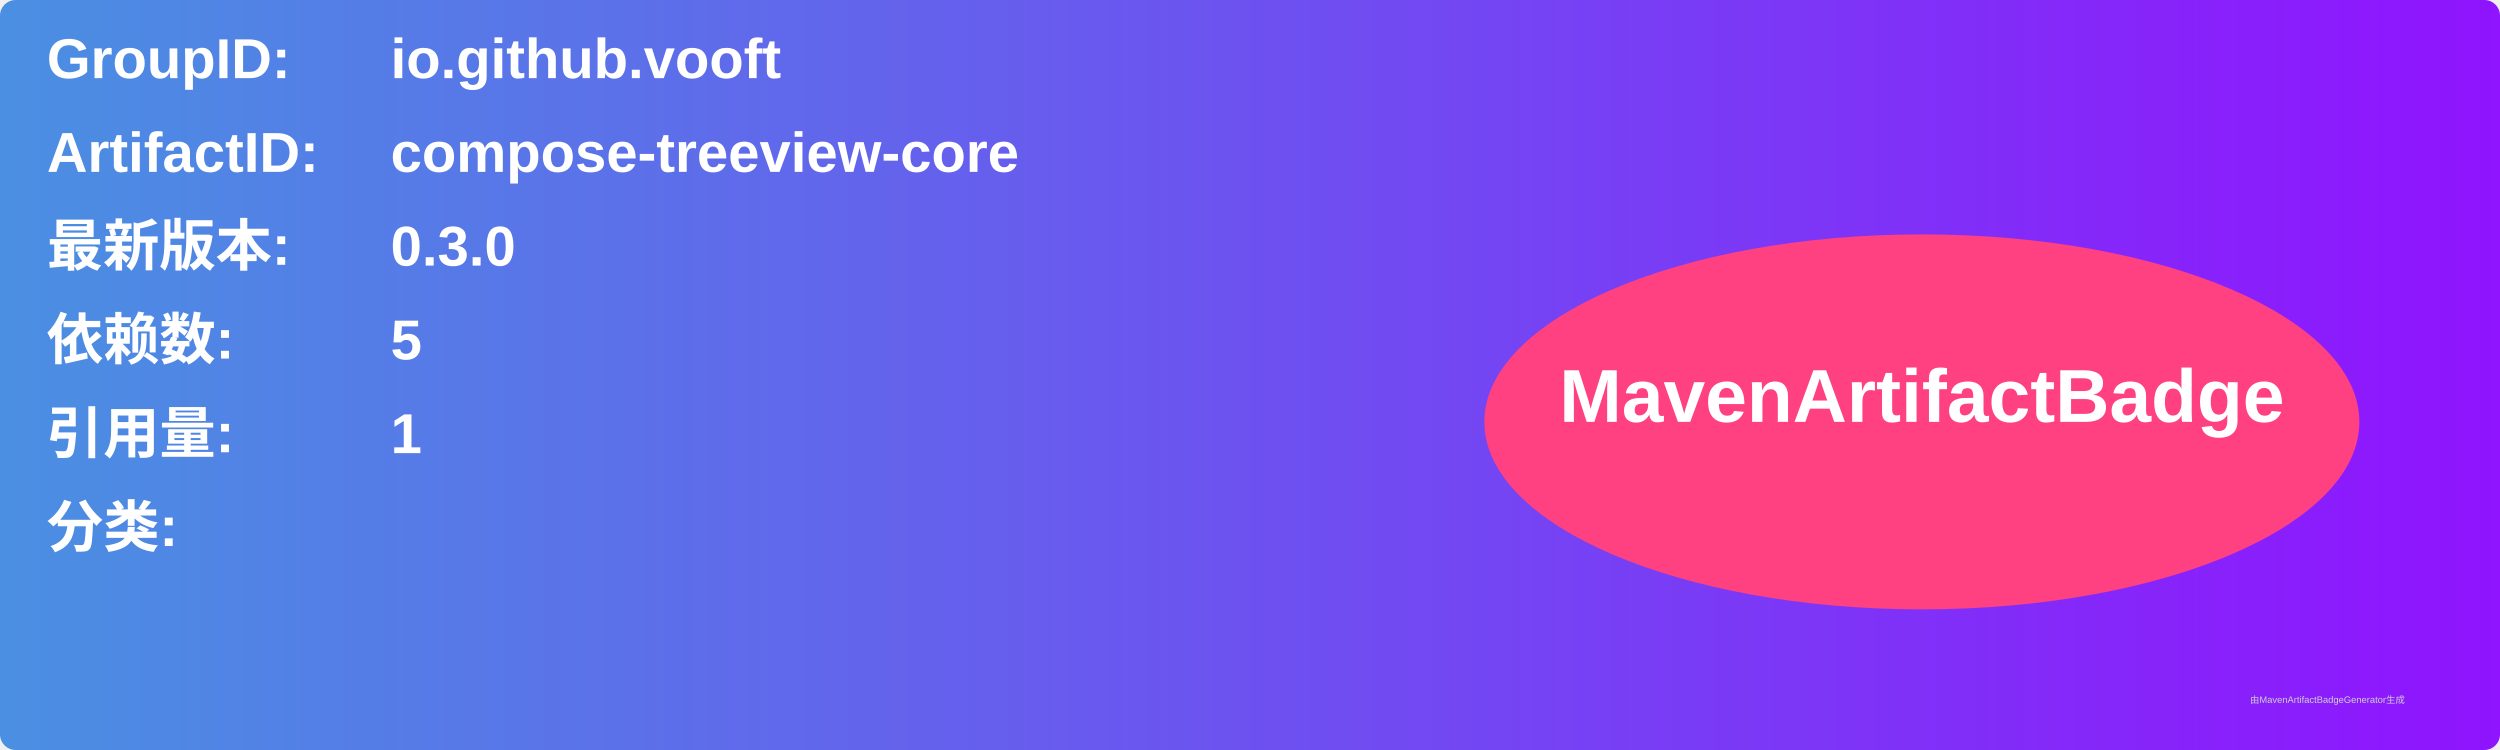
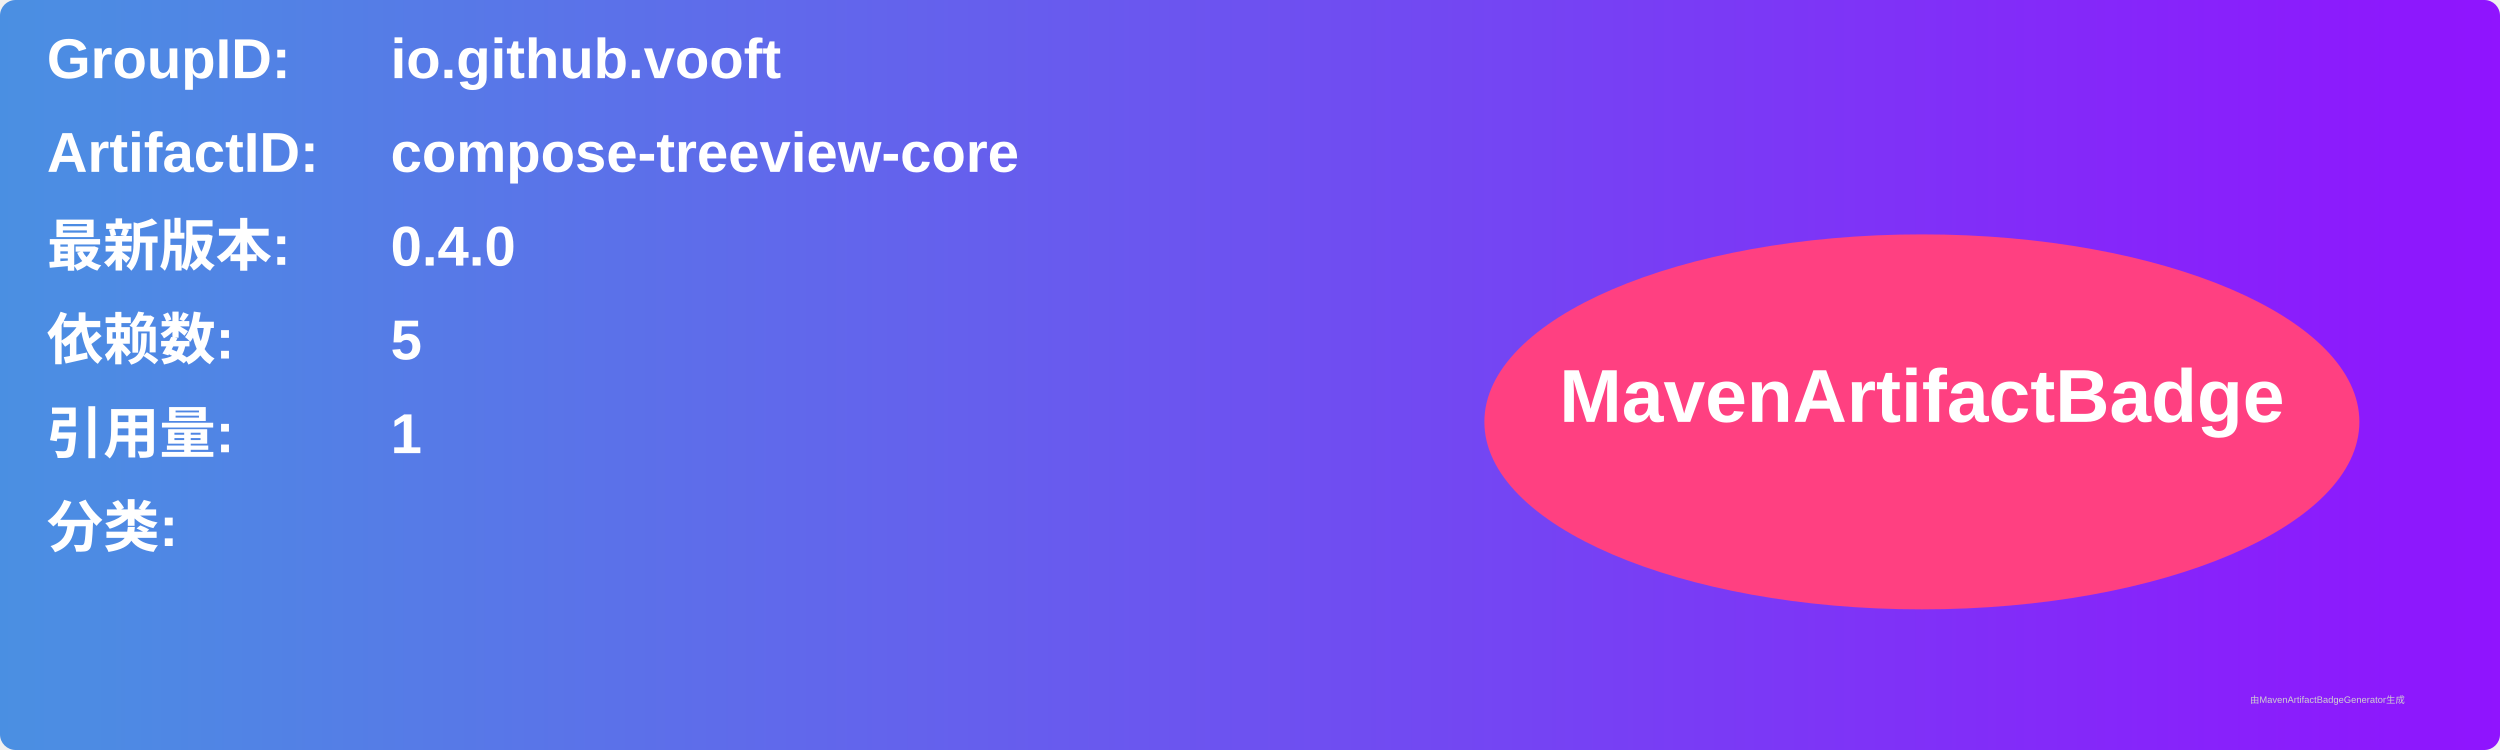
<svg xmlns="http://www.w3.org/2000/svg" width="800" height="240" viewBox="0 0 800 240">
  <linearGradient id="grad" x1="0%" y1="0%" x2="100%" y2="0%">
    <stop offset="0%" stop-color="#4a90e2" />
    <stop offset="100%" stop-color="#9013fe" />
  </linearGradient>
  <rect width="100%" height="100%" rx="5" ry="5" fill="url(#grad)" />
  <g transform="translate(15, 15)">
    <text x="0" y="10" font-family="Arial" font-size="18" fill="white" font-weight="bold" width="260">GroupID:</text>
    <text x="110" y="10" font-family="Arial" font-size="18" fill="white" font-weight="bold" width="460">io.github.vooft</text>
    <text x="0" y="40" font-family="Arial" font-size="18" fill="white" font-weight="bold" width="260">ArtifactID:</text>
    <text x="110" y="40" font-family="Arial" font-size="18" fill="white" font-weight="bold" width="460">compose-treeview-core</text>
    <text x="0" y="70" font-family="Arial" font-size="18" fill="white" font-weight="bold">最新版本:</text>
    <text x="110" y="70" font-family="Arial" font-size="18" fill="white" font-weight="bold">
-       <tspan font-weight="bold">0.3.0</tspan>
+       <tspan font-weight="bold">0.4.0</tspan>
    </text>
    <text x="0" y="100" font-family="Arial" font-size="18" fill="white" font-weight="bold">依赖数: </text>
    <text x="110" y="100" font-family="Arial" font-size="18" fill="white">
      <tspan font-weight="bold">5</tspan>
    </text>
    <text x="0" y="130" font-family="Arial" font-size="18" fill="white" font-weight="bold">引用量: </text>
    <text x="110" y="130" font-family="Arial" font-size="18" fill="white">
      <tspan font-weight="bold">1</tspan>
    </text>
    <text x="0" y="160" font-family="Arial" font-size="18" fill="white" font-weight="bold">分类:</text>
    <text x="10" y="190" font-family="Arial" font-size="10" fill="white">
      <tspan font-weight="bold" />
    </text>
    <ellipse cx="600" cy="120" rx="140" ry="60" fill="#ff4081" />
    <text x="600" y="120" text-anchor="middle" font-family="Arial" font-size="24" fill="white" font-weight="bold">MavenArtifactBadge</text>
  </g>
  <text x="720" y="225" font-family="Arial" font-size="3" fill="#d0d0d0">由MavenArtifactBadgeGenerator生成</text>
</svg>
